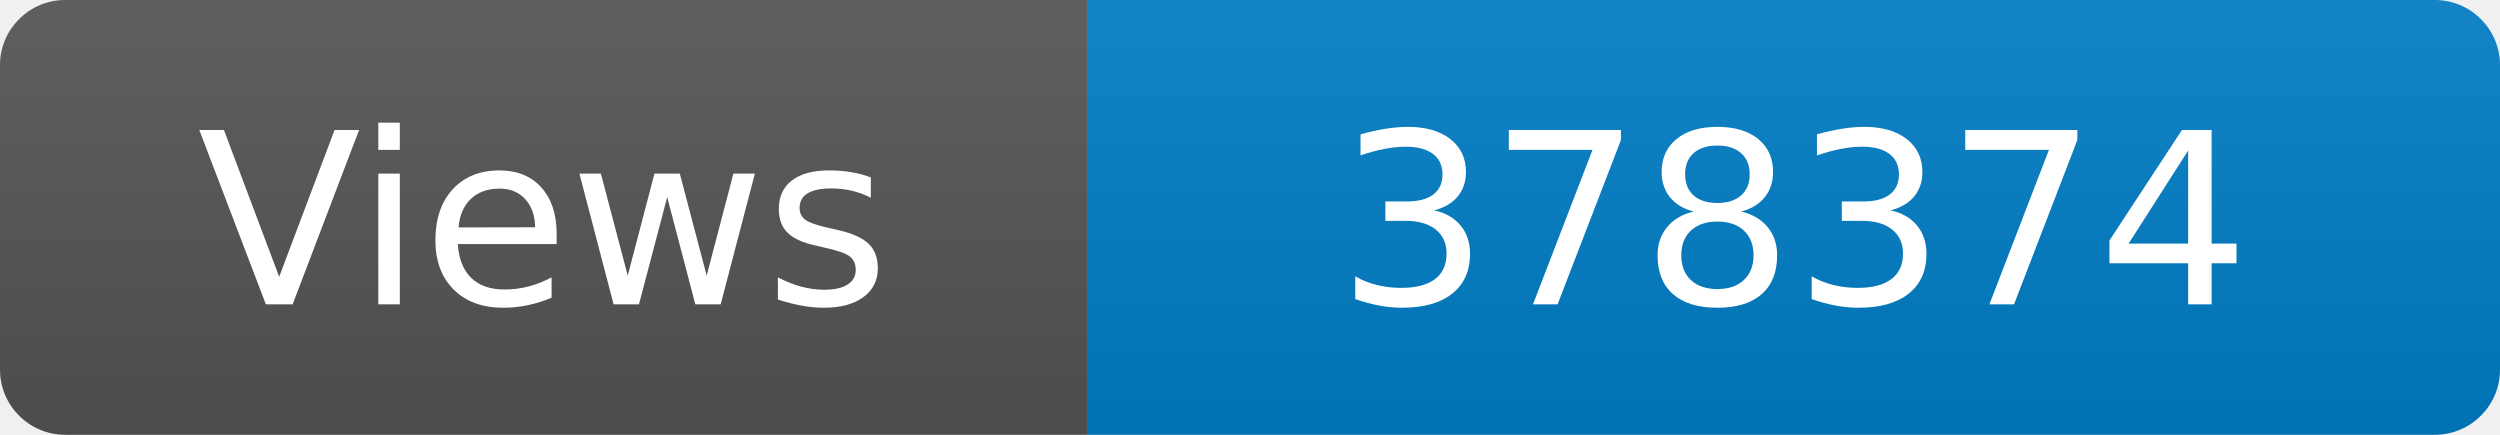
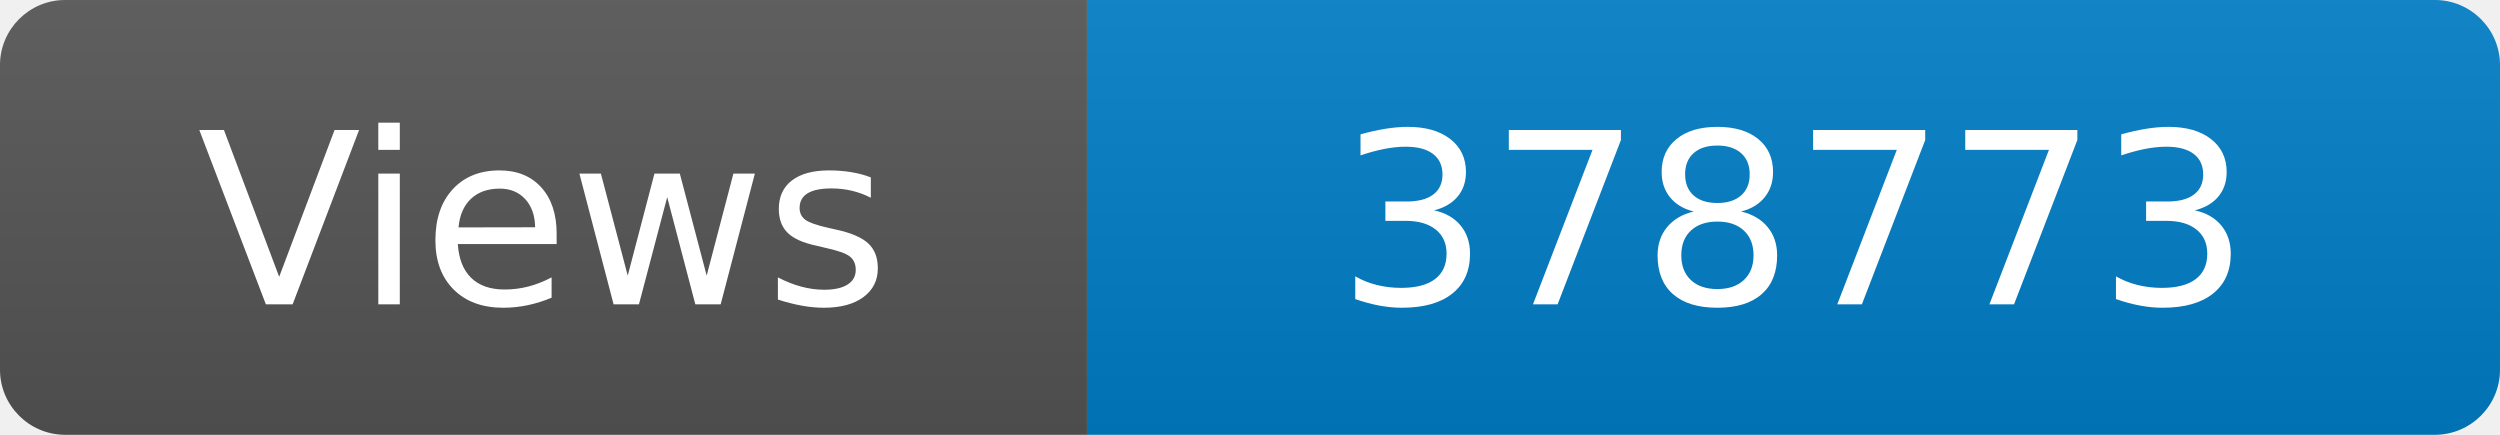
<svg xmlns="http://www.w3.org/2000/svg" width="115" height="20" role="img" aria-label="Maintained?: yes">
  <linearGradient id="s" x2="0" y2="100%">
    <stop offset="0" stop-color="#bbb" stop-opacity=".1" />
    <stop offset="1" stop-opacity=".1" />
  </linearGradient>
  <clipPath id="r">
    <rect width="115" height="20" rx="3" fill="#fff" />
  </clipPath>
  <g clip-path="url(#r)">
    <rect width="50" height="20" fill="#555" />
    <rect x="50" width="160" height="20" fill="#007ec6" />
    <rect width="115" height="20" fill="url(#s)" />
  </g>
  <g fill="#fff" text-anchor="middle" font-family="Verdana,Geneva,DejaVu Sans,sans-serif" font-size="110">
    <text x="250" y="140" transform="scale(.1)" fill="#fff">Views</text>
-     <text x="825" y="140" transform="scale(.1)" fill="#fff">378374</text>
+     <text x="825" y="140" transform="scale(.1)" fill="#fff">378773</text>
  </g>
</svg>
